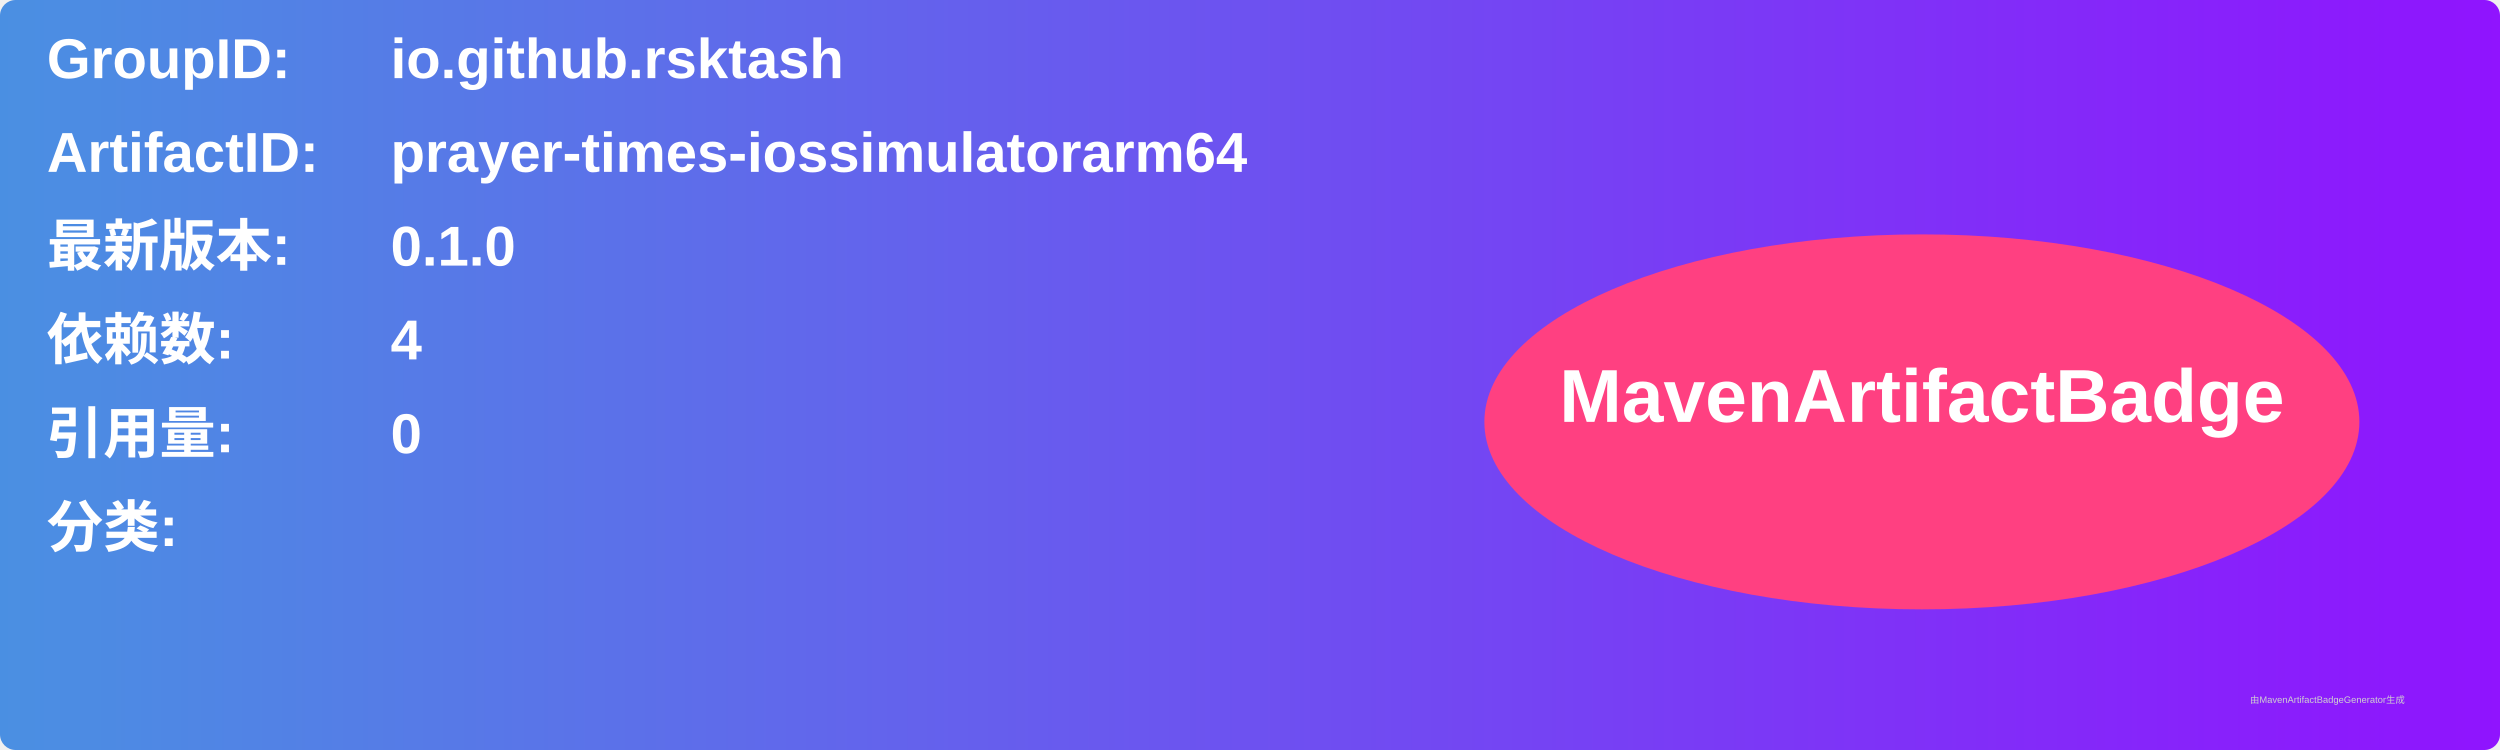
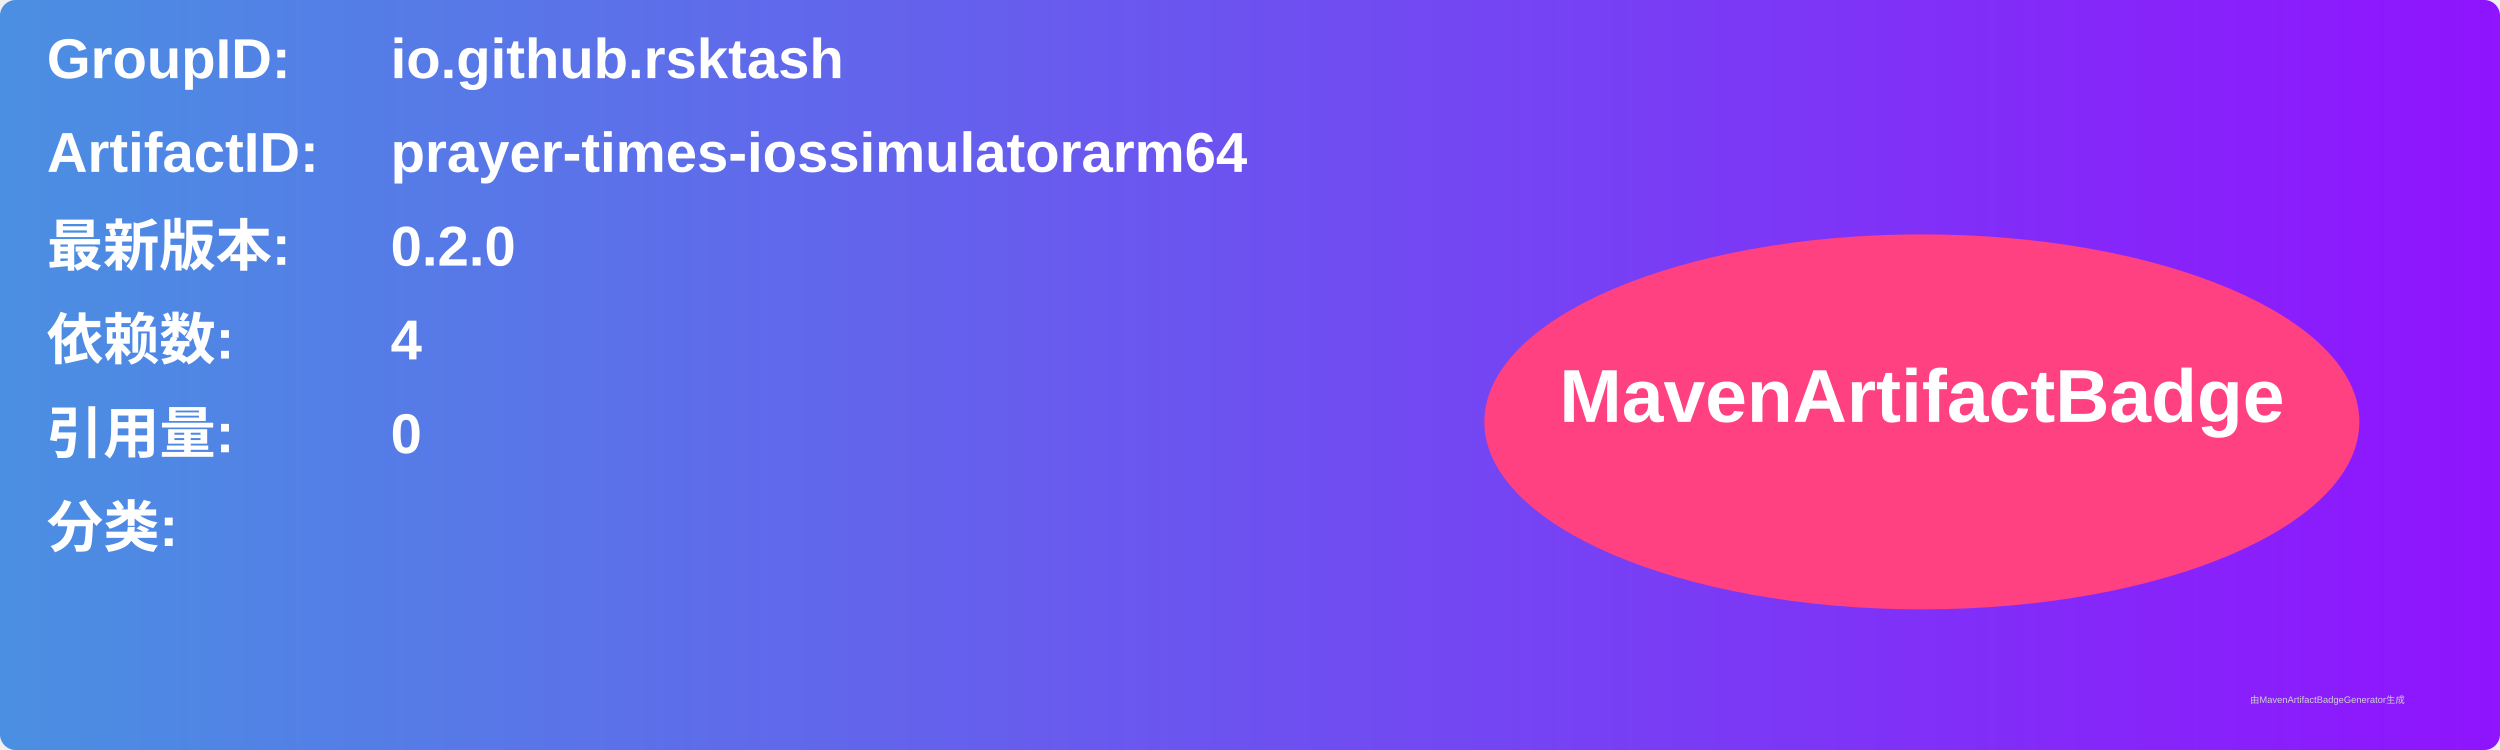
<svg xmlns="http://www.w3.org/2000/svg" width="800" height="240" viewBox="0 0 800 240">
  <linearGradient id="grad" x1="0%" y1="0%" x2="100%" y2="0%">
    <stop offset="0%" stop-color="#4a90e2" />
    <stop offset="100%" stop-color="#9013fe" />
  </linearGradient>
  <rect width="100%" height="100%" rx="5" ry="5" fill="url(#grad)" />
  <g transform="translate(15, 15)">
    <text x="0" y="10" font-family="Arial" font-size="18" fill="white" font-weight="bold" width="260">GroupID:</text>
    <text x="110" y="10" font-family="Arial" font-size="18" fill="white" font-weight="bold" width="460">io.github.rsktash</text>
    <text x="0" y="40" font-family="Arial" font-size="18" fill="white" font-weight="bold" width="260">ArtifactID:</text>
    <text x="110" y="40" font-family="Arial" font-size="18" fill="white" font-weight="bold" width="460">prayer-times-iossimulatorarm64</text>
    <text x="0" y="70" font-family="Arial" font-size="18" fill="white" font-weight="bold">最新版本:</text>
    <text x="110" y="70" font-family="Arial" font-size="18" fill="white" font-weight="bold">
-       <tspan font-weight="bold">0.1.0</tspan>
+       <tspan font-weight="bold">0.2.0</tspan>
    </text>
    <text x="0" y="100" font-family="Arial" font-size="18" fill="white" font-weight="bold">依赖数: </text>
    <text x="110" y="100" font-family="Arial" font-size="18" fill="white">
      <tspan font-weight="bold">4</tspan>
    </text>
    <text x="0" y="130" font-family="Arial" font-size="18" fill="white" font-weight="bold">引用量: </text>
    <text x="110" y="130" font-family="Arial" font-size="18" fill="white">
      <tspan font-weight="bold">0</tspan>
    </text>
    <text x="0" y="160" font-family="Arial" font-size="18" fill="white" font-weight="bold">分类:</text>
    <text x="10" y="190" font-family="Arial" font-size="10" fill="white">
      <tspan font-weight="bold" />
    </text>
    <ellipse cx="600" cy="120" rx="140" ry="60" fill="#ff4081" />
    <text x="600" y="120" text-anchor="middle" font-family="Arial" font-size="24" fill="white" font-weight="bold">MavenArtifactBadge</text>
  </g>
  <text x="720" y="225" font-family="Arial" font-size="3" fill="#d0d0d0">由MavenArtifactBadgeGenerator生成</text>
</svg>
